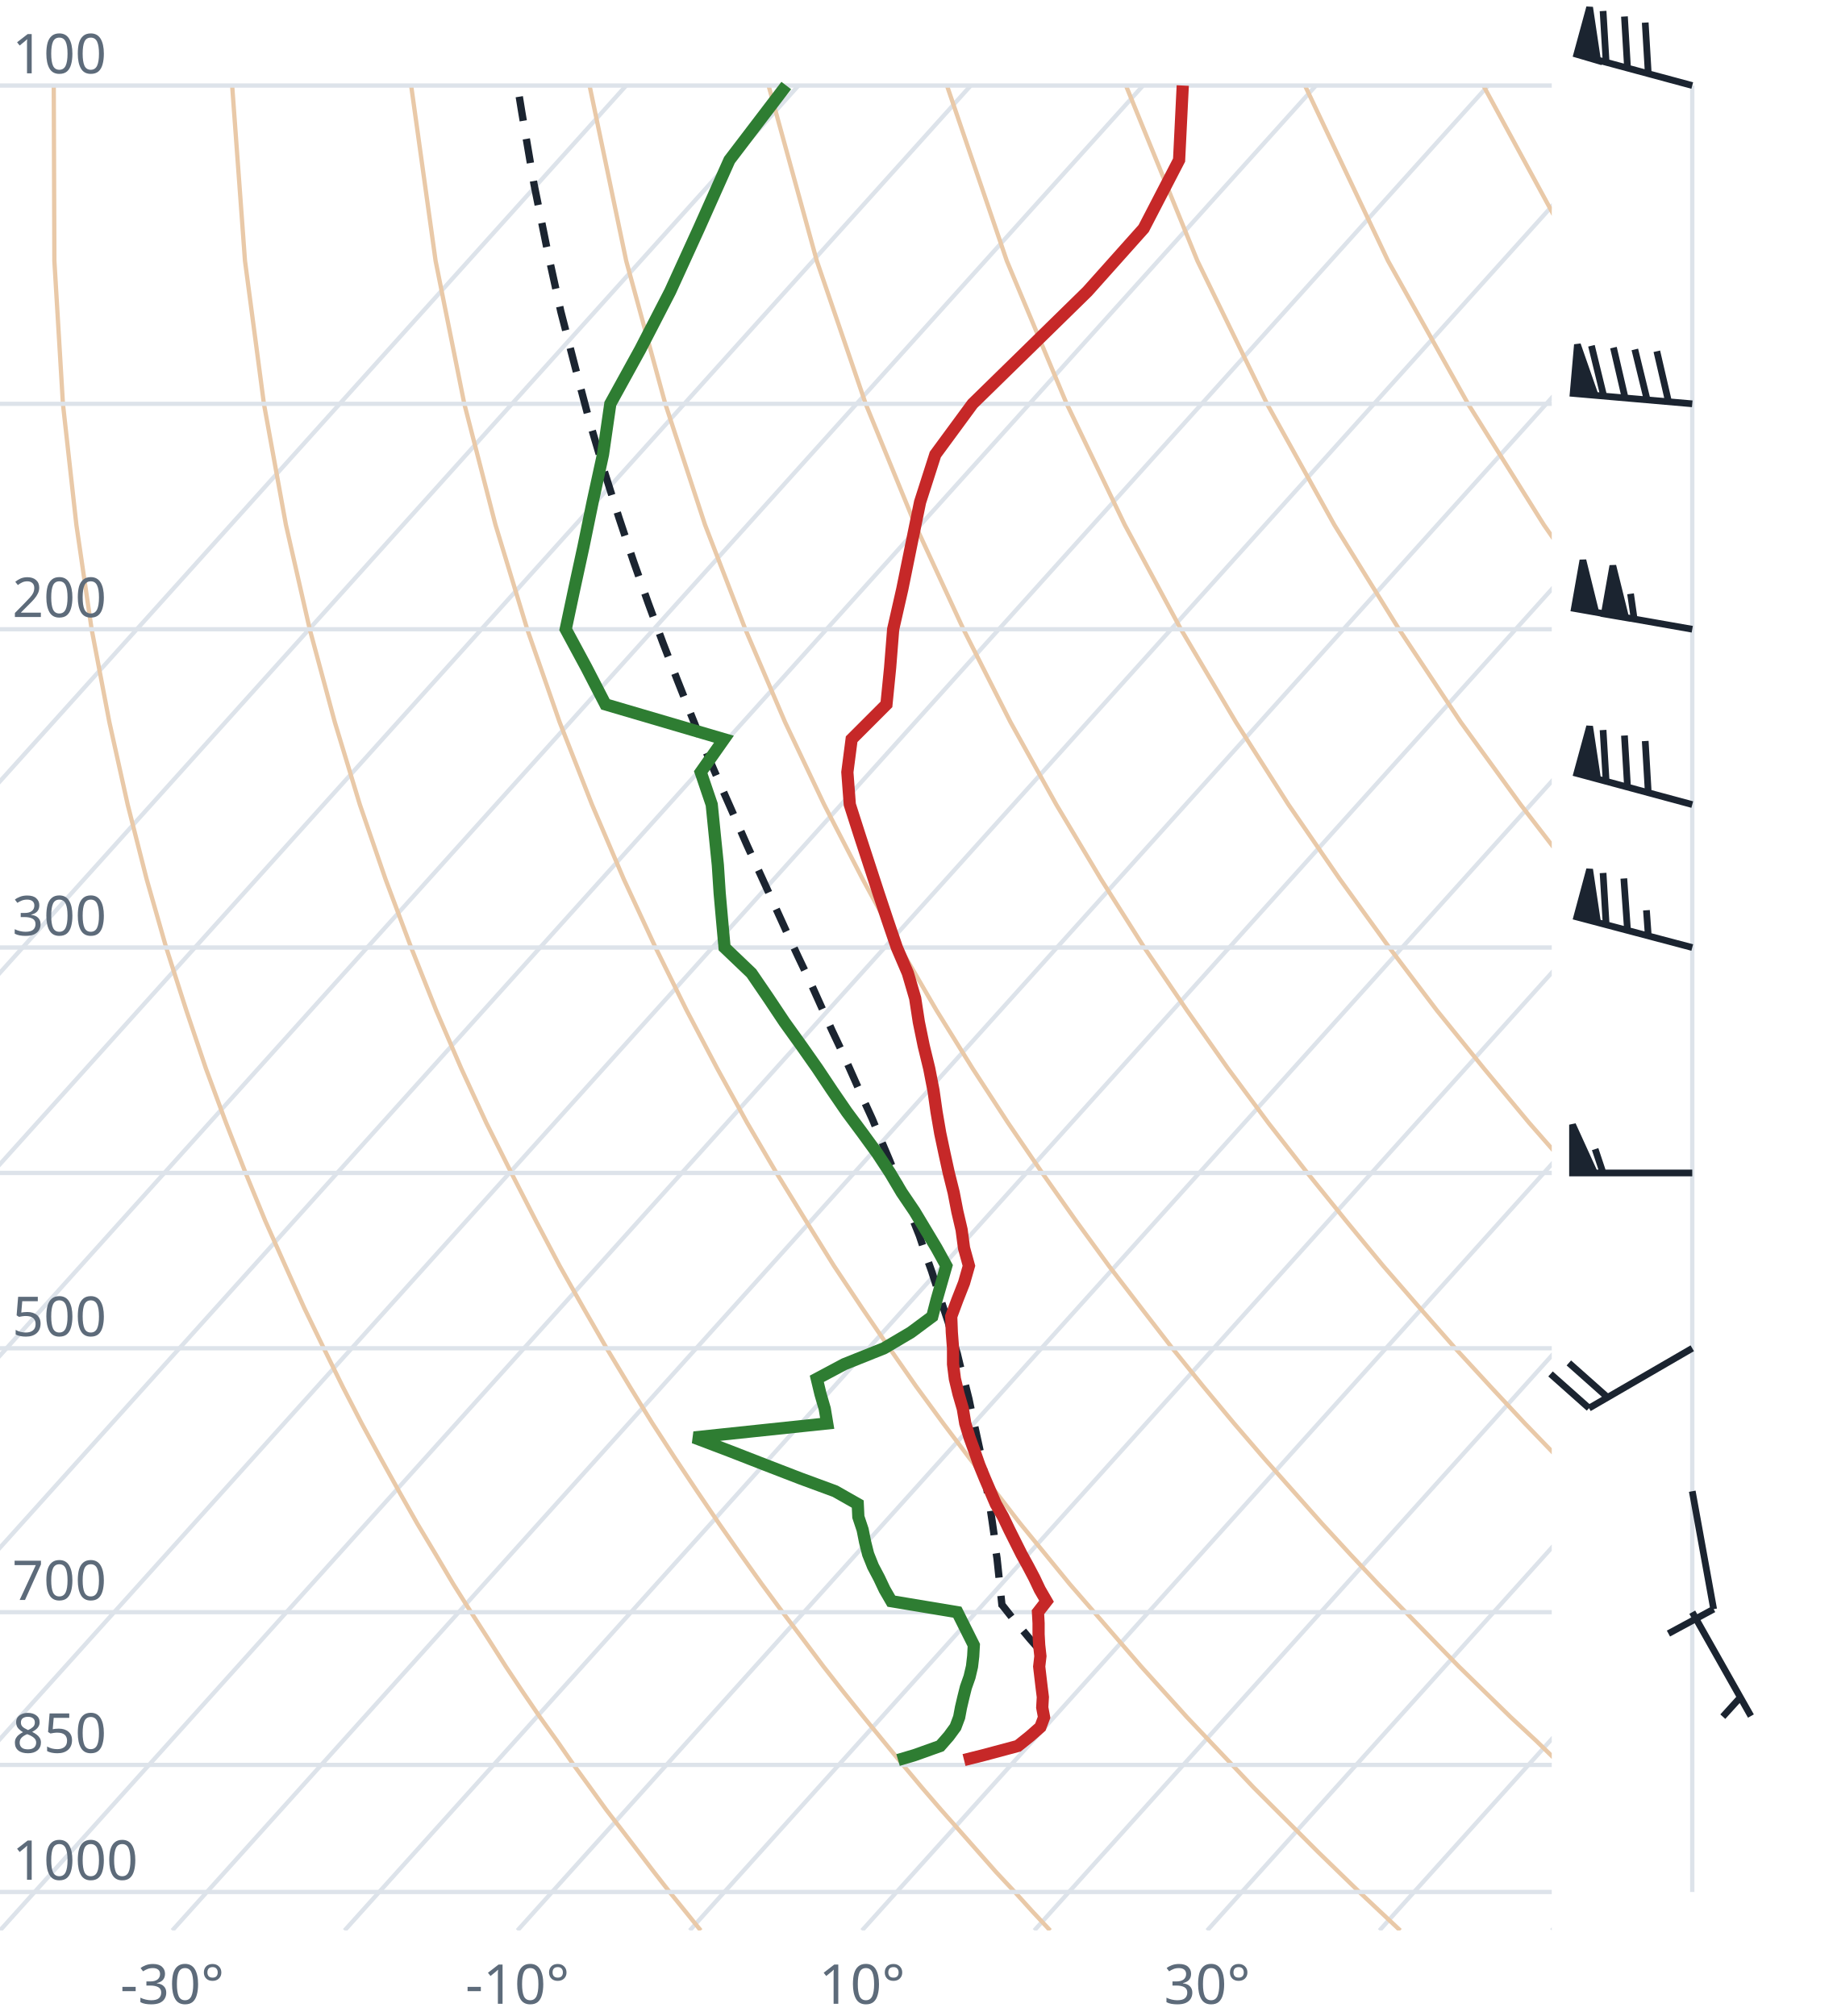
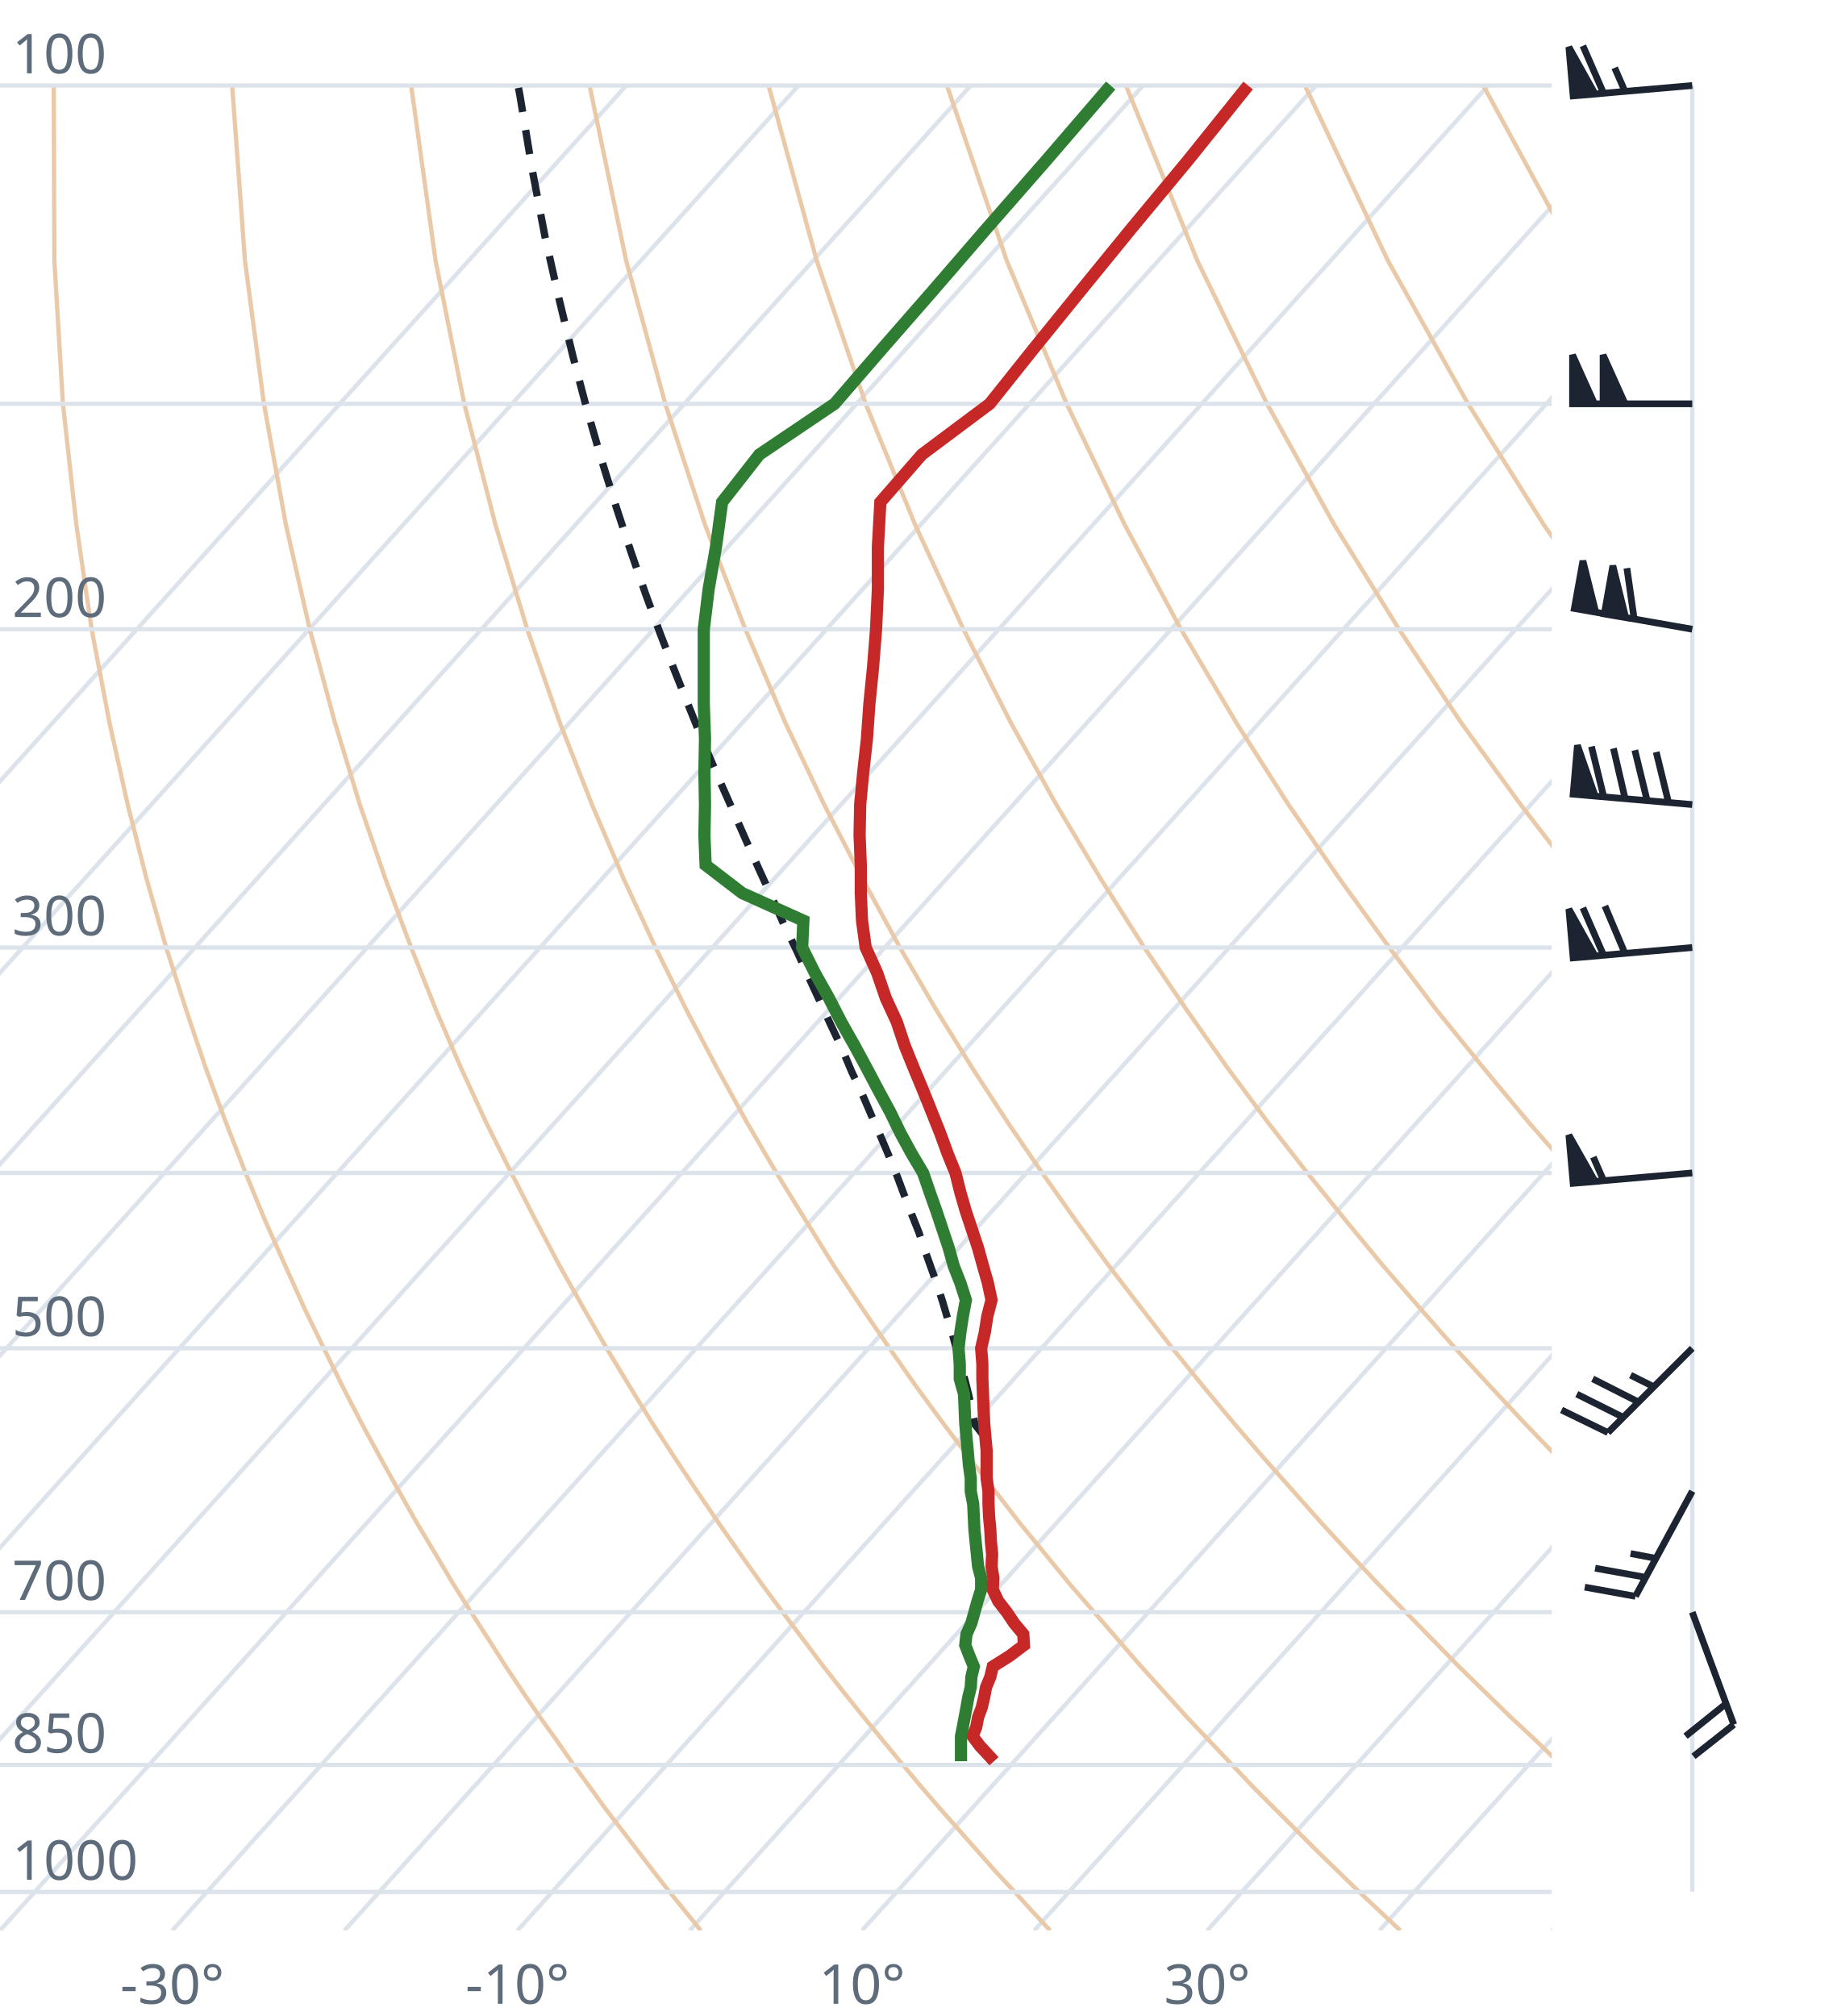
<svg xmlns="http://www.w3.org/2000/svg" viewBox="0 0 300 330" font-family="system-ui,sans-serif" font-size="9">
  <style>.g{stroke:#dde3ea;stroke-width:.7;fill:none}.ad{stroke:#e9c9a8;stroke-width:.7;fill:none}.t{stroke:#c62828;stroke-width:2;fill:none}.d{stroke:#2e7d32;stroke-width:2;fill:none}.pc{stroke:#1b2430;stroke-width:1.2;stroke-dasharray:4 3;fill:none}.barb{stroke:#1b2430;stroke-width:1.1;fill:#1b2430}text{fill:#5d6b7a}</style>
  <clipPath id="c">
    <rect x="0" y="0" width="254" height="316.0" />
  </clipPath>
  <g clip-path="url(#c)">
    <line class="g" x1="-169.3" y1="316.0" x2="102.5" y2="14.0" />
    <line class="g" x1="-141.1" y1="316.0" x2="130.7" y2="14.0" />
    <line class="g" x1="-112.9" y1="316.0" x2="158.9" y2="14.0" />
    <line class="g" x1="-84.7" y1="316.0" x2="187.1" y2="14.0" />
    <line class="g" x1="-56.4" y1="316.0" x2="215.4" y2="14.0" />
    <line class="g" x1="-28.2" y1="316.0" x2="243.6" y2="14.0" />
    <line class="g" x1="0.0" y1="316.0" x2="271.8" y2="14.0" />
    <line class="g" x1="28.2" y1="316.0" x2="300.0" y2="14.0" />
    <line class="g" x1="56.4" y1="316.0" x2="328.2" y2="14.0" />
    <line class="g" x1="84.7" y1="316.0" x2="356.5" y2="14.0" />
    <line class="g" x1="112.9" y1="316.0" x2="384.7" y2="14.0" />
    <line class="g" x1="141.1" y1="316.0" x2="412.9" y2="14.0" />
    <line class="g" x1="169.3" y1="316.0" x2="441.1" y2="14.0" />
    <line class="g" x1="197.6" y1="316.0" x2="469.4" y2="14.0" />
    <line class="g" x1="225.8" y1="316.0" x2="497.6" y2="14.0" />
    <line class="g" x1="254.0" y1="316.0" x2="525.8" y2="14.0" />
    <path class="ad" d="M114.7,316.0L112.2,312.9L109.6,309.7L107.1,306.5L104.5,303.1L101.9,299.7L99.2,296.2L96.6,292.6L93.9,288.9L91.2,285.0L88.4,281.1L85.6,277.0L82.8,272.8L80.0,268.4L77.1,263.9L74.2,259.3L71.3,254.4L68.3,249.4L65.3,244.1L62.3,238.7L59.2,233.0L56.1,227.0L53.0,220.7L49.8,214.1L46.7,207.2L43.4,199.8L40.2,192.0L37.0,183.8L33.7,174.9L30.5,165.4L27.2,155.1L24.0,143.9L20.9,131.7L17.9,118.2L15.0,103.0L12.5,85.9L10.3,66.1L8.9,42.7L8.8,14.0" />
    <path class="ad" d="M171.9,316.0L169.0,312.9L166.1,309.7L163.1,306.5L160.1,303.1L157.1,299.7L154.0,296.2L150.9,292.6L147.8,288.9L144.6,285.0L141.4,281.1L138.1,277.0L134.8,272.8L131.5,268.4L128.1,263.9L124.7,259.3L121.2,254.4L117.7,249.4L114.1,244.1L110.5,238.7L106.8,233.0L103.1,227.0L99.3,220.7L95.5,214.1L91.6,207.2L87.7,199.8L83.7,192.0L79.6,183.8L75.5,174.9L71.4,165.4L67.3,155.1L63.1,143.9L58.9,131.7L54.8,118.2L50.7,103.0L46.8,85.9L43.2,66.1L40.1,42.7L38.0,14.0" />
    <path class="ad" d="M229.2,316.0L225.9,312.9L222.5,309.7L219.2,306.5L215.7,303.1L212.3,299.7L208.8,296.2L205.2,292.6L201.7,288.9L198.0,285.0L194.3,281.1L190.6,277.0L186.8,272.8L183.0,268.4L179.1,263.9L175.1,259.3L171.1,254.4L167.0,249.4L162.9,244.1L158.7,238.7L154.4,233.0L150.0,227.0L145.6,220.7L141.1,214.1L136.5,207.2L131.9,199.8L127.1,192.0L122.3,183.8L117.4,174.9L112.4,165.4L107.3,155.1L102.1,143.9L96.9,131.7L91.6,118.2L86.3,103.0L81.1,85.9L76.0,66.1L71.3,42.7L67.3,14.0" />
    <path class="ad" d="M286.4,316.0L282.7,312.9L279.0,309.7L275.2,306.5L271.4,303.1L267.5,299.7L263.6,296.2L259.6,292.6L255.5,288.9L251.5,285.0L247.3,281.1L243.1,277.0L238.8,272.8L234.5,268.4L230.1,263.9L225.6,259.3L221.0,254.4L216.4,249.4L211.7,244.1L206.9,238.7L202.0,233.0L197.0,227.0L191.9,220.7L186.8,214.1L181.5,207.2L176.1,199.8L170.6,192.0L165.0,183.8L159.2,174.9L153.3,165.4L147.3,155.1L141.2,143.9L134.9,131.7L128.5,118.2L122.0,103.0L115.4,85.9L108.9,66.1L102.5,42.7L96.5,14.0" />
    <path class="ad" d="M343.6,316.0L339.5,312.9L335.4,309.7L331.2,306.5L327.0,303.1L322.7,299.7L318.3,296.2L313.9,292.6L309.4,288.9L304.9,285.0L300.3,281.1L295.6,277.0L290.8,272.8L286.0,268.4L281.0,263.9L276.0,259.3L270.9,254.4L265.7,249.4L260.5,244.1L255.1,238.7L249.6,233.0L244.0,227.0L238.2,220.7L232.4,214.1L226.4,207.2L220.3,199.8L214.0,192.0L207.6,183.8L201.0,174.9L194.3,165.4L187.3,155.1L180.2,143.9L172.9,131.7L165.4,118.2L157.7,103.0L149.8,85.9L141.7,66.1L133.7,42.7L125.8,14.0" />
    <path class="ad" d="M400.9,316.0L396.4,312.9L391.9,309.7L387.3,306.5L382.6,303.1L377.9,299.7L373.1,296.2L368.2,292.6L363.3,288.9L358.3,285.0L353.2,281.1L348.1,277.0L342.8,272.8L337.5,268.4L332.0,263.9L326.5,259.3L320.9,254.4L315.1,249.4L309.2,244.1L303.3,238.7L297.2,233.0L290.9,227.0L284.6,220.7L278.0,214.1L271.4,207.2L264.5,199.8L257.5,192.0L250.3,183.8L242.9,174.9L235.2,165.4L227.4,155.1L219.3,143.9L210.9,131.7L202.3,118.2L193.3,103.0L184.1,85.9L174.6,66.1L164.8,42.7L155.0,14.0" />
    <path class="ad" d="M458.1,316.0L453.2,312.9L448.3,309.7L443.3,306.5L438.2,303.1L433.1,299.7L427.9,296.2L422.6,292.6L417.2,288.9L411.7,285.0L406.2,281.1L400.5,277.0L394.8,272.8L389.0,268.4L383.0,263.9L376.9,259.3L370.8,254.4L364.5,249.4L358.0,244.1L351.5,238.7L344.8,233.0L337.9,227.0L330.9,220.7L323.7,214.1L316.3,207.2L308.7,199.8L300.9,192.0L292.9,183.8L284.7,174.9L276.2,165.4L267.4,155.1L258.3,143.9L248.9,131.7L239.1,118.2L229.0,103.0L218.4,85.9L207.4,66.1L196.0,42.7L184.3,14.0" />
    <path class="ad" d="M515.3,316.0L510.1,312.9L504.7,309.7L499.3,306.5L493.9,303.1L488.3,299.7L482.7,296.2L476.9,292.6L471.1,288.9L465.2,285.0L459.2,281.1L453.0,277.0L446.8,272.8L440.5,268.4L434.0,263.9L427.4,259.3L420.7,254.4L413.8,249.4L406.8,244.1L399.7,238.7L392.4,233.0L384.9,227.0L377.2,220.7L369.3,214.1L361.2,207.2L352.9,199.8L344.4,192.0L335.6,183.8L326.5,174.9L317.1,165.4L307.4,155.1L297.4,143.9L286.9,131.7L276.0,118.2L264.6,103.0L252.7,85.9L240.3,66.1L227.2,42.7L213.6,14.0" />
    <path class="ad" d="M572.6,316.0L566.9,312.9L561.2,309.7L555.4,306.5L549.5,303.1L543.5,299.7L537.4,296.2L531.3,292.6L525.0,288.9L518.6,285.0L512.1,281.1L505.5,277.0L498.8,272.8L491.9,268.4L485.0,263.9L477.9,259.3L470.6,254.4L463.2,249.4L455.6,244.1L447.9,238.7L439.9,233.0L431.8,227.0L423.5,220.7L415.0,214.1L406.2,207.2L397.2,199.8L387.9,192.0L378.3,183.8L368.4,174.9L358.1,165.4L347.5,155.1L336.4,143.9L324.9,131.7L312.9,118.2L300.3,103.0L287.1,85.9L273.1,66.1L258.4,42.7L242.8,14.0" />
    <path class="ad" d="M629.8,316.0L623.8,312.9L617.6,309.7L611.4,306.5L605.1,303.1L598.7,299.7L592.2,296.2L585.6,292.6L578.9,288.9L572.0,285.0L565.1,281.1L558.0,277.0L550.8,272.8L543.4,268.4L536.0,263.9L528.3,259.3L520.5,254.4L512.5,249.4L504.4,244.1L496.1,238.7L487.5,233.0L478.8,227.0L469.8,220.7L460.6,214.1L451.1,207.2L441.4,199.8L431.3,192.0L420.9,183.8L410.2,174.9L399.1,165.4L387.5,155.1L375.5,143.9L362.9,131.7L349.8,118.2L335.9,103.0L321.4,85.9L306.0,66.1L289.6,42.7L272.1,14.0" />
    <line class="g" x1="0" y1="309.7" x2="254" y2="309.7" />
    <line class="g" x1="0" y1="288.9" x2="254" y2="288.9" />
    <line class="g" x1="0" y1="263.9" x2="254" y2="263.9" />
    <line class="g" x1="0" y1="220.7" x2="254" y2="220.7" />
    <line class="g" x1="0" y1="192.0" x2="254" y2="192.0" />
    <line class="g" x1="0" y1="155.1" x2="254" y2="155.1" />
    <line class="g" x1="0" y1="103.0" x2="254" y2="103.0" />
    <line class="g" x1="0" y1="66.1" x2="254" y2="66.1" />
    <line class="g" x1="0" y1="14.0" x2="254" y2="14.0" />
-     <path class="pc" d="M170.1,270.0L168.6,268.3L167.1,266.5L165.6,264.7L164.1,262.8L164.0,262.7L163.8,260.8L163.6,258.9L163.4,257.0L163.2,255.1L162.9,253.1L162.7,251.1L162.4,249.0L162.1,247.0L161.7,244.9L161.4,242.7L161.0,240.5L160.6,238.3L160.1,236.0L159.6,233.7L159.1,231.4L158.6,229.0L158.0,226.6L157.3,224.1L156.7,221.6L155.9,219.0L155.2,216.4L154.3,213.7L153.4,210.9L152.5,208.1L151.5,205.3L150.5,202.3L149.3,199.3L148.2,196.3L146.9,193.1L145.6,189.9L144.2,186.6L142.8,183.2L141.2,179.7L139.6,176.1L138.0,172.5L136.2,168.7L134.4,164.7L132.6,160.7L130.6,156.5L128.6,152.2L126.6,147.8L124.5,143.2L122.3,138.4L120.1,133.4L117.8,128.2L115.5,122.9L113.2,117.2L110.9,111.4L108.5,105.2L106.1,98.7L103.7,91.9L101.3,84.7L98.9,77.1L96.5,69.0L94.2,60.3L91.8,51.0L89.6,41.0L87.4,30.1L85.4,18.3L84.7,14.0" />
-     <path class="t" d="M157.8,288.1L161.0,287.3L166.6,285.8L168.6,284.2L170.3,282.7L170.9,281.1L170.6,279.5L170.7,277.8L170.5,276.2L170.3,274.5L170.1,272.8L170.3,271.1L170.1,269.3L170.0,267.5L170.0,265.7L169.9,263.9L171.3,262.1L170.2,260.2L169.3,258.3L168.3,256.4L167.2,254.4L166.2,252.4L165.2,250.4L164.2,248.3L163.0,246.2L162.1,244.1L161.2,242.0L160.3,239.8L159.5,237.5L158.7,235.3L158.0,233.0L157.6,230.6L156.9,228.2L156.3,225.7L156.0,223.3L156.0,220.7L155.8,218.1L155.7,215.5L156.7,212.8L157.8,210.0L158.6,207.2L157.8,204.3L157.4,201.3L156.7,198.3L156.1,195.2L155.3,192.0L154.6,188.8L153.9,185.5L153.3,182.0L152.8,178.5L152.1,174.9L151.2,171.2L150.4,167.3L149.8,163.4L148.6,159.3L146.8,155.1L145.3,150.7L143.8,146.2L142.3,141.6L140.7,136.7L139.1,131.7L138.7,126.4L139.4,121.0L145.1,115.3L145.7,109.3L146.2,103.0L147.7,96.4L149.1,89.5L150.6,82.2L153.1,74.4L159.2,66.1L168.3,57.2L178.0,47.7L187.2,37.4L193.0,26.2L193.6,14.0" />
-     <path class="d" d="M147.0,288.1L149.7,287.3L153.9,285.8L155.3,284.2L156.4,282.7L157.0,281.1L157.3,279.5L157.7,277.8L158.1,276.2L158.7,274.5L159.1,272.8L159.3,271.1L159.4,269.3L158.5,267.5L157.6,265.7L156.7,263.9L145.9,262.1L144.8,260.2L143.9,258.3L142.9,256.4L142.1,254.4L141.6,252.4L141.2,250.4L140.5,248.3L140.4,246.2L136.7,244.1L131.0,242.0L125.3,239.8L119.4,237.5L113.6,235.3L135.4,233.0L135.0,230.6L134.3,228.2L133.7,225.7L138.2,223.3L144.7,220.7L149.1,218.1L152.6,215.5L153.3,212.8L154.1,210.0L154.9,207.2L153.3,204.3L151.5,201.3L149.7,198.3L147.6,195.2L145.7,192.0L143.6,188.8L141.2,185.5L138.6,182.0L136.2,178.5L133.8,174.9L131.2,171.2L128.4,167.3L125.8,163.4L123.0,159.3L118.6,155.1L118.2,150.7L117.8,146.2L117.5,141.6L117.0,136.7L116.5,131.7L114.7,126.4L118.5,121.0L99.1,115.3L96.0,109.3L92.6,103.0L94.0,96.4L95.5,89.5L97.0,82.2L98.7,74.4L99.9,66.1L104.8,57.2L109.7,47.7L114.4,37.4L119.4,26.2L128.7,14.0" />
+     <path class="pc" d="M161.4,235.5L159.6,233.2L159.1,230.9L158.6,228.5L158.0,226.1L157.3,223.6L156.6,221.0L155.9,218.4L155.1,215.8L154.3,213.1L153.4,210.3L152.4,207.5L151.4,204.7L150.4,201.7L149.2,198.7L148.0,195.6L146.8,192.4L145.5,189.2L144.1,185.9L142.6,182.5L141.1,179.0L139.4,175.4L137.8,171.6L136.0,167.8L134.2,163.9L132.3,159.8L130.4,155.6L128.3,151.3L126.3,146.8L124.2,142.2L122.0,137.3L119.8,132.3L117.5,127.1L115.2,121.7L112.9,116.0L110.5,110.0L108.1,103.8L105.7,97.3L103.3,90.4L100.9,83.1L98.5,75.4L96.1,67.1L93.8,58.4L91.5,48.9L89.2,38.7L87.1,27.7L85.1,15.6L84.8,14.0" />
+     <path class="t" d="M162.7,288.3L161.8,287.3L160.4,285.8L159.2,284.2L159.8,282.7L160.1,281.1L160.7,279.5L161.1,277.8L161.4,276.2L162.1,274.5L162.5,272.8L165.2,271.1L167.6,269.3L167.5,267.5L166.0,265.7L164.8,263.9L163.4,262.1L162.5,260.2L162.6,258.3L162.3,256.4L162.4,254.4L162.2,252.4L162.1,250.4L161.9,248.3L161.8,246.2L161.8,244.1L161.5,242.0L161.5,239.8L161.5,237.5L161.3,235.3L161.1,233.0L161.0,230.6L160.9,228.2L160.8,225.7L160.8,223.3L160.6,220.7L161.2,218.1L161.6,215.5L162.3,212.8L161.7,210.0L160.9,207.2L160.1,204.3L159.1,201.3L158.1,198.3L157.2,195.2L156.4,192.0L155.1,188.8L153.9,185.5L152.5,182.0L151.1,178.5L149.6,174.9L148.1,171.2L146.8,167.3L145.0,163.4L143.6,159.3L141.7,155.1L141.1,150.7L140.9,146.2L140.9,141.6L140.7,136.7L140.8,131.7L141.3,126.4L141.9,121.0L142.3,115.3L142.9,109.3L143.4,103.0L143.7,96.4L143.7,89.5L144.1,82.2L150.9,74.4L162.0,66.1L169.1,57.2L176.8,47.7L185.2,37.4L194.5,26.2L204.3,14.0" />
+     <path class="d" d="M157.3,288.3L157.3,287.3L157.3,285.8L157.3,284.2L157.6,282.7L157.9,281.1L158.2,279.5L158.5,277.8L158.9,276.2L159.0,274.5L159.4,272.8L158.7,271.1L158.0,269.3L158.2,267.5L159.0,265.7L159.5,263.9L160.0,262.1L160.6,260.2L160.6,258.3L160.1,256.4L159.9,254.4L159.7,252.4L159.5,250.4L159.4,248.3L159.3,246.2L158.9,244.1L158.9,242.0L158.6,239.8L158.4,237.5L158.2,235.3L158.0,233.0L157.9,230.6L157.8,228.2L157.1,225.7L157.1,223.3L156.9,220.7L157.2,218.1L157.6,215.5L158.1,212.8L157.2,210.0L156.1,207.2L155.3,204.3L154.3,201.3L153.3,198.3L152.2,195.2L151.1,192.0L149.2,188.8L147.4,185.5L145.7,182.0L143.8,178.5L141.9,174.9L139.9,171.2L137.7,167.3L135.7,163.4L133.4,159.3L131.3,155.1L131.5,150.7L121.5,146.2L115.5,141.6L115.3,136.7L115.4,131.7L115.3,126.4L115.4,121.0L115.2,115.3L115.2,109.3L115.2,103.0L116.0,96.4L117.2,89.5L118.2,82.2L124.3,74.4L136.6,66.1L144.3,57.2L152.6,47.7L161.5,37.4L171.3,26.2L181.8,14.0" />
  </g>
  <text x="2" y="307.7">1000</text>
  <text x="2" y="286.9">850</text>
  <text x="2" y="261.9">700</text>
  <text x="2" y="218.7">500</text>
  <text x="2" y="153.1">300</text>
  <text x="2" y="101.0">200</text>
  <text x="2" y="12.0">100</text>
  <text x="28.2" y="328" text-anchor="middle">-30°</text>
  <text x="84.7" y="328" text-anchor="middle">-10°</text>
  <text x="141.1" y="328" text-anchor="middle">10°</text>
  <text x="197.6" y="328" text-anchor="middle">30°</text>
  <line class="g" x1="277.0" y1="309.7" x2="277.0" y2="14.0" />
-   <path class="barb" d="M277.0,263.9L286.6,280.9M284.9,277.8L282.0,281.0" />
-   <path class="barb" d="M277.0,244.1L280.5,263.4M280.5,263.4L273.1,267.4" />
-   <path class="barb" d="M277.0,220.7L260.1,230.5M260.1,230.5L253.8,224.9M263.1,228.7L256.8,223.1" />
-   <path class="barb" d="M277.0,192.0L257.4,192.0M257.4,192.0L257.4,184.1L261.0,192.0ZM262.4,192.0L261.1,188.1" />
-   <path class="barb" d="M277.0,155.1L258.1,150.1M258.1,150.1L260.2,142.3L261.5,151.0ZM262.9,151.3L262.4,142.9M266.4,152.3L265.8,143.8M269.8,153.2L269.5,149.0" />
-   <path class="barb" d="M277.0,131.7L258.1,126.6M258.1,126.6L260.2,118.9L261.5,127.5ZM262.9,127.9L262.4,119.5M266.4,128.8L265.9,120.4M269.8,129.8L269.3,121.3" />
-   <path class="barb" d="M277.0,103.0L257.7,99.6M257.7,99.6L259.1,91.7L261.2,100.2ZM262.6,100.5L264.0,92.6L266.1,101.1ZM267.5,101.4L266.9,97.2" />
-   <path class="barb" d="M277.0,66.1L257.5,64.4M257.5,64.4L258.2,56.4L261.1,64.7ZM262.5,64.8L260.5,56.6M266.0,65.1L264.1,56.9M269.6,65.4L267.6,57.2M273.1,65.7L271.2,57.5" />
-   <path class="barb" d="M277.0,14.0L258.1,8.9M258.1,8.9L260.2,1.2L261.5,9.9ZM262.9,10.2L262.4,1.8M266.4,11.1L265.9,2.7M269.8,12.1L269.3,3.7" />
+   <path class="barb" d="M277.0,263.9L283.8,282.3M283.8,282.3L277.2,287.5M282.5,278.9L275.9,284.2" />
+   <path class="barb" d="M277.0,244.1L267.7,261.3M267.7,261.3L259.4,259.8M269.4,258.2L261.1,256.7M271.1,255.1L266.9,254.3" />
+   <path class="barb" d="M277.0,220.7L263.2,234.5M263.2,234.5L255.6,230.8M265.7,232.0L258.1,228.2M268.2,229.5L260.7,225.7M270.7,227.0L266.9,225.1" />
+   <path class="barb" d="M277.0,192.0L257.5,193.7M257.5,193.7L256.8,185.8L261.1,193.4ZM262.5,193.3L260.8,189.4" />
+   <path class="barb" d="M277.0,155.1L257.5,156.8M257.5,156.8L256.8,148.8L261.1,156.5ZM262.5,156.4L259.1,148.6M266.0,156.1L262.7,148.3" />
+   <path class="barb" d="M277.0,131.7L257.5,130.0M257.5,130.0L258.2,122.0L261.1,130.3ZM262.5,130.4L260.5,122.2M266.0,130.7L264.1,122.5M269.6,131.0L267.6,122.8M273.1,131.3L271.1,123.1" />
+   <path class="barb" d="M277.0,103.0L257.7,99.6M257.7,99.6L259.1,91.8L261.2,100.2ZM262.6,100.5L264.0,92.6L266.1,101.1ZM267.5,101.4L266.3,93.0" />
+   <path class="barb" d="M277.0,66.1L257.4,66.1M257.4,66.1L257.4,58.1L261.0,66.1ZM262.4,66.1L262.4,58.1L266.0,66.1Z" />
+   <path class="barb" d="M277.0,14.0L257.5,15.7M257.5,15.7L256.8,7.7L261.1,15.4ZM262.5,15.3L259.1,7.5M266.0,15.0L264.3,11.1" />
</svg>
